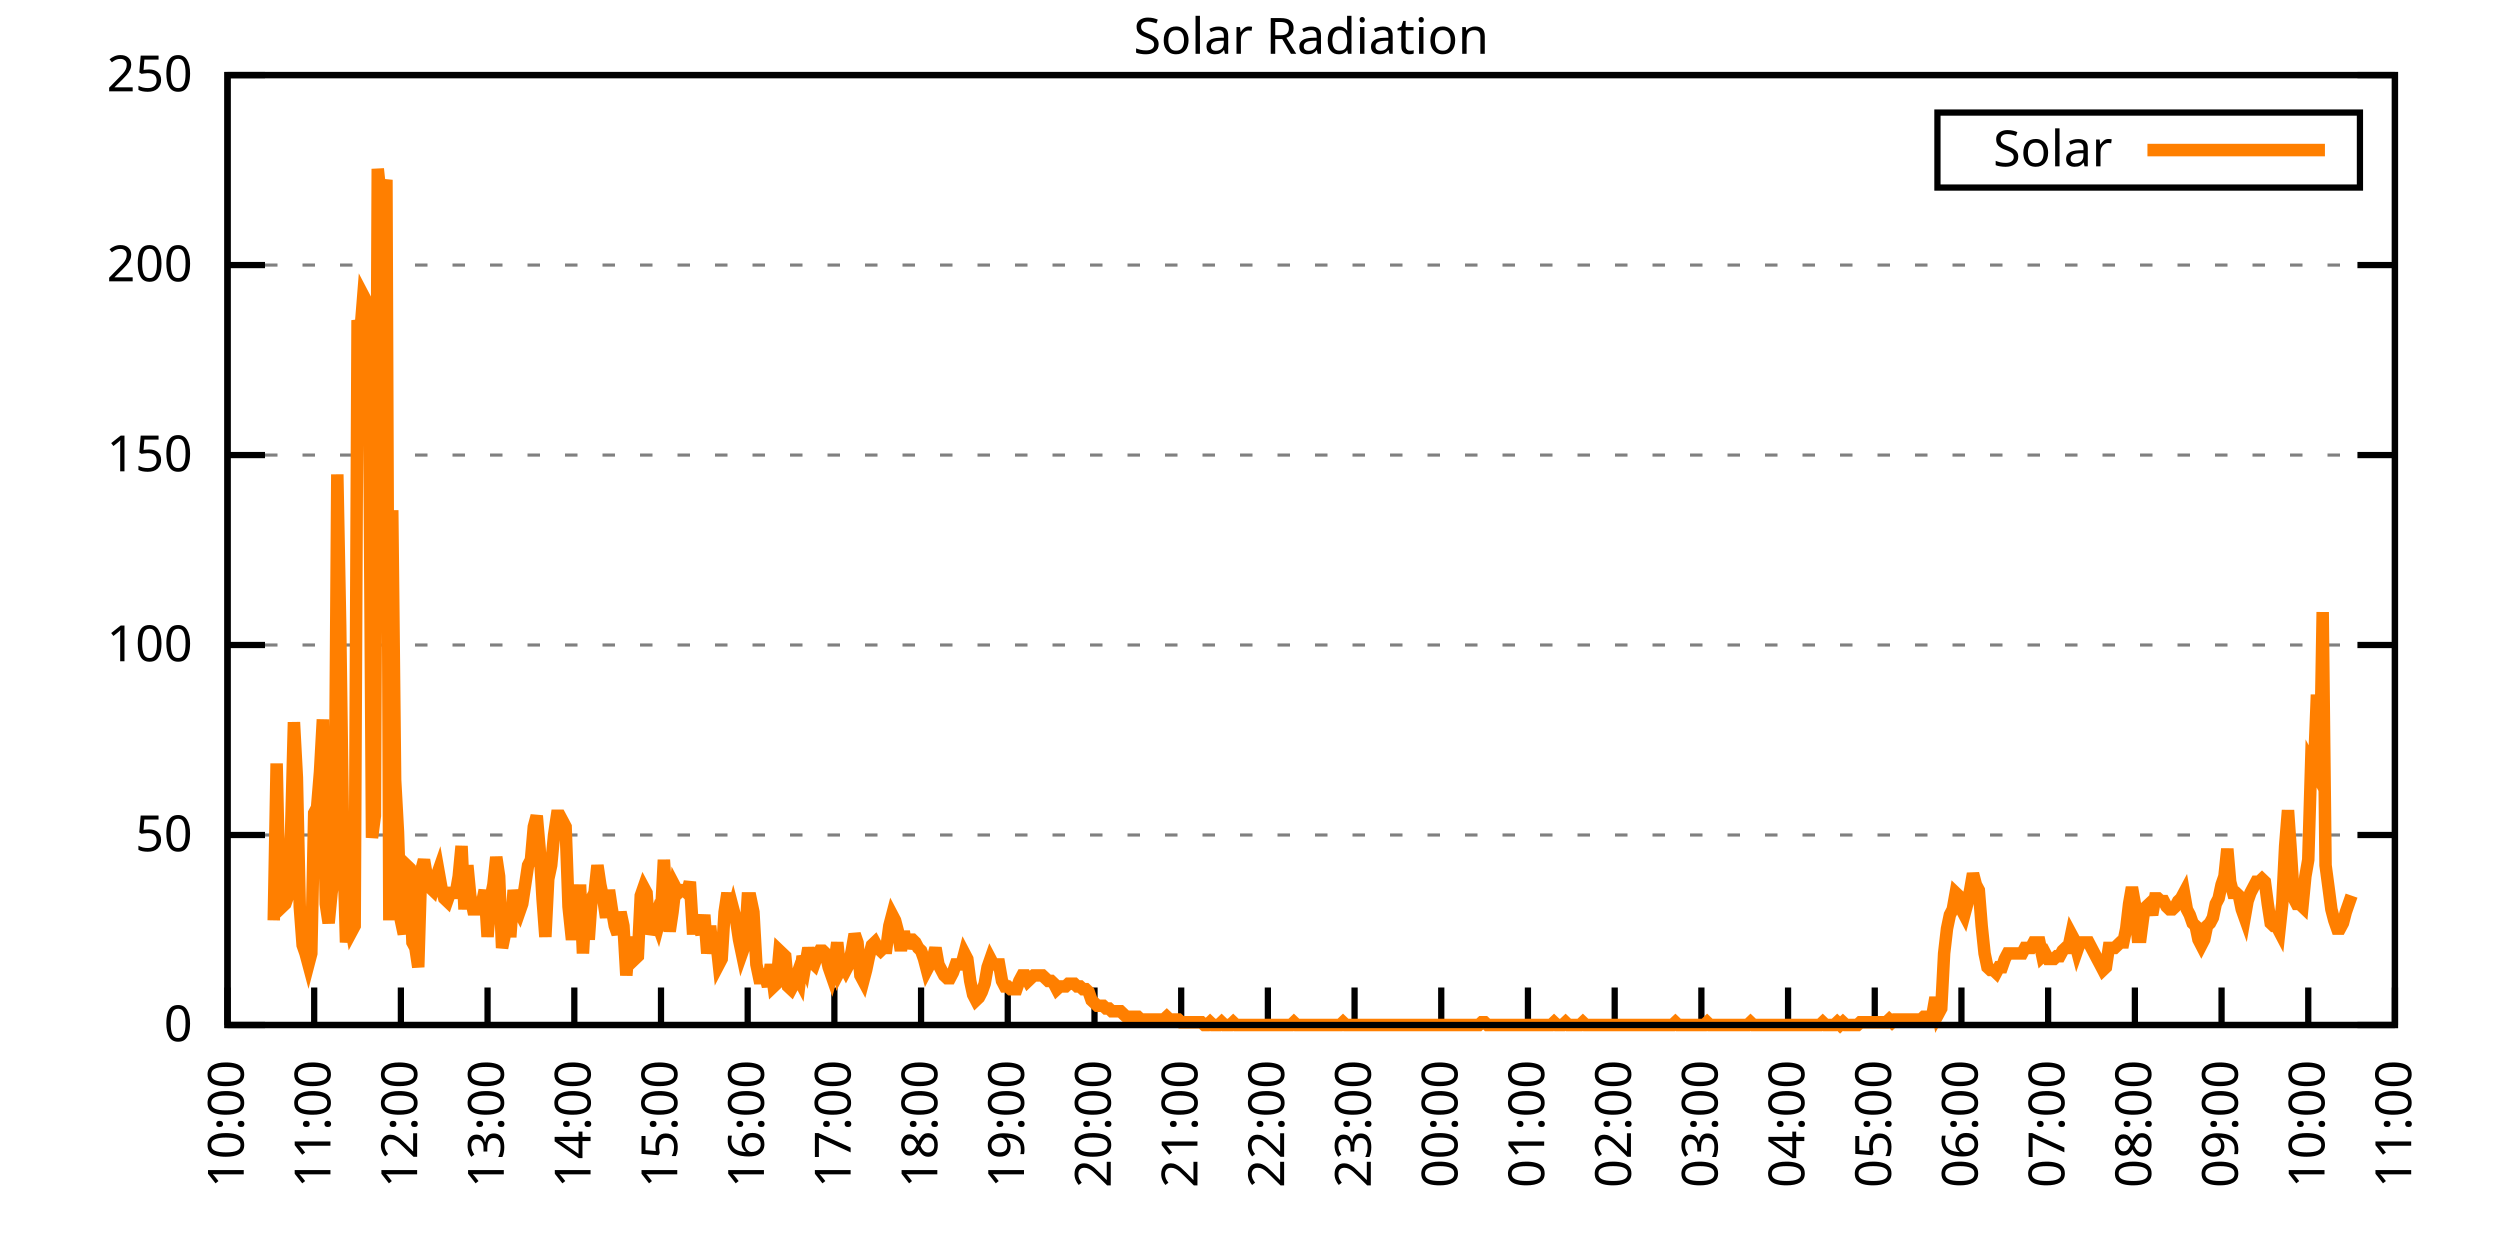
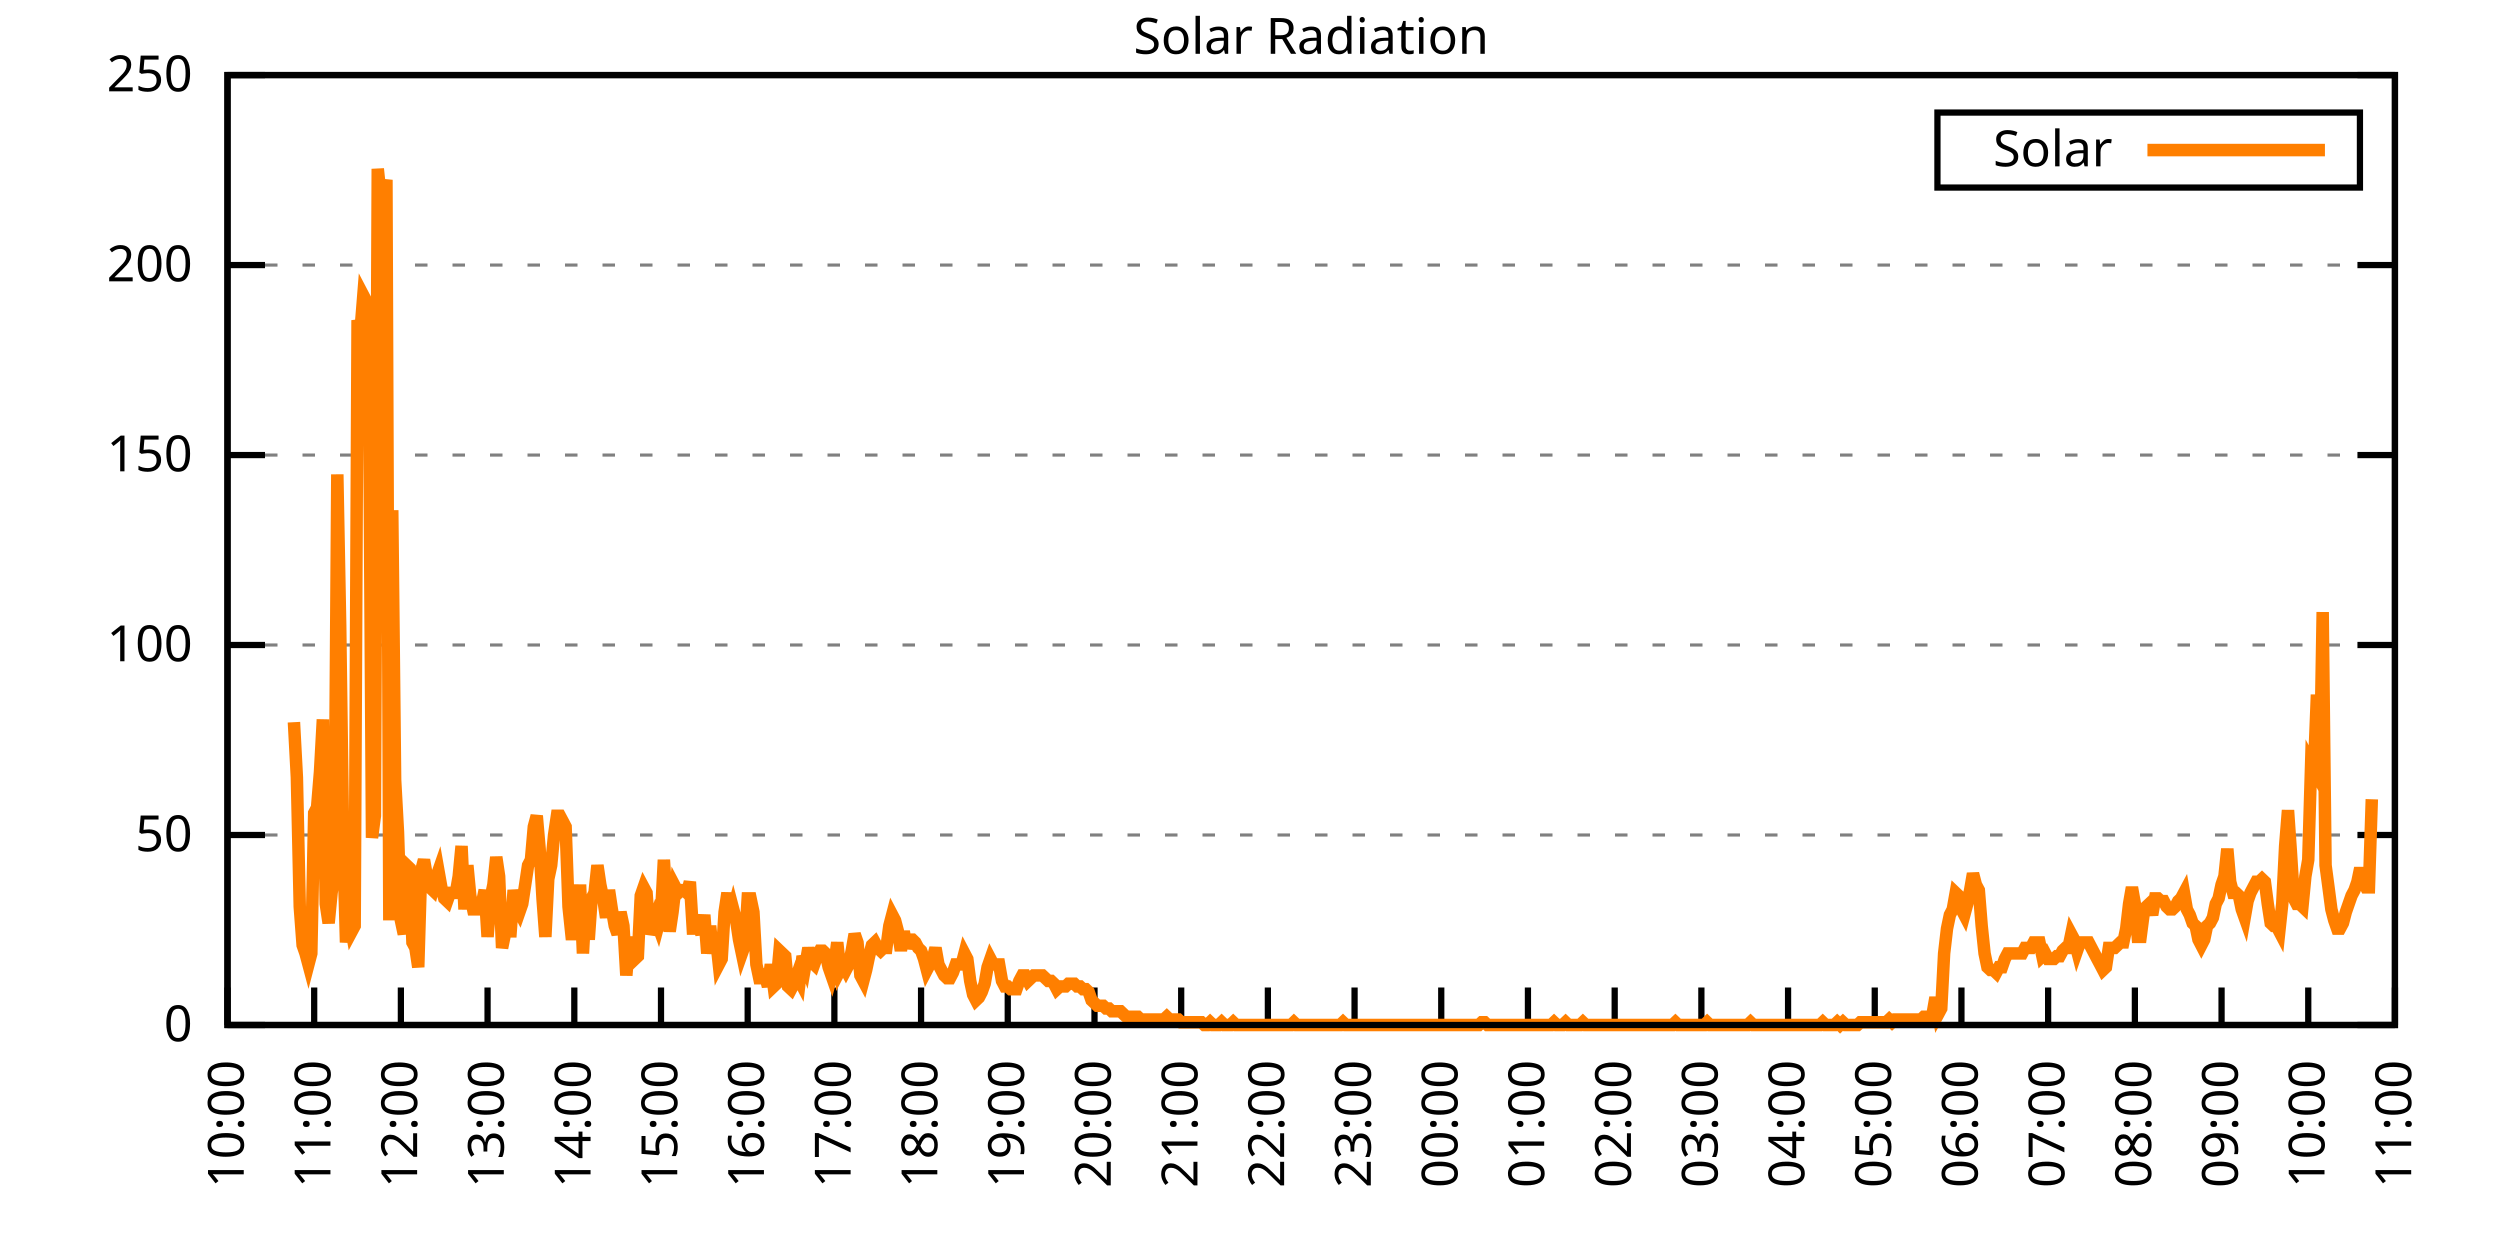
<svg xmlns="http://www.w3.org/2000/svg" xmlns:xlink="http://www.w3.org/1999/xlink" width="400" height="200" viewBox="0 0 400 200">
  <g id="gnuplot_canvas">
    <rect x="0" y="0" width="400" height="200" fill="none" />
    <defs>
      <circle id="gpDot" r="0.5" stroke-width="0.5" stroke="currentColor" />
      <path id="gpPt0" stroke-width="0.333" stroke="currentColor" d="M-1,0 h2 M0,-1 v2" />
      <path id="gpPt1" stroke-width="0.333" stroke="currentColor" d="M-1,-1 L1,1 M1,-1 L-1,1" />
      <path id="gpPt2" stroke-width="0.333" stroke="currentColor" d="M-1,0 L1,0 M0,-1 L0,1 M-1,-1 L1,1 M-1,1 L1,-1" />
      <rect id="gpPt3" stroke-width="0.333" stroke="currentColor" x="-1" y="-1" width="2" height="2" />
      <rect id="gpPt4" stroke-width="0.333" stroke="currentColor" fill="currentColor" x="-1" y="-1" width="2" height="2" />
      <circle id="gpPt5" stroke-width="0.333" stroke="currentColor" cx="0" cy="0" r="1" />
      <use xlink:href="#gpPt5" id="gpPt6" fill="currentColor" stroke="none" />
      <path id="gpPt7" stroke-width="0.333" stroke="currentColor" d="M0,-1.33 L-1.33,0.67 L1.33,0.67 z" />
      <use xlink:href="#gpPt7" id="gpPt8" fill="currentColor" stroke="none" />
      <use xlink:href="#gpPt7" id="gpPt9" stroke="currentColor" transform="rotate(180)" />
      <use xlink:href="#gpPt9" id="gpPt10" fill="currentColor" stroke="none" />
      <use xlink:href="#gpPt3" id="gpPt11" stroke="currentColor" transform="rotate(45)" />
      <use xlink:href="#gpPt11" id="gpPt12" fill="currentColor" stroke="none" />
      <path id="gpPt13" stroke-width="0.333" stroke="currentColor" d="M0,1.330 L1.265,0.411 L0.782,-1.067 L-0.782,-1.076 L-1.265,0.411 z" />
      <use xlink:href="#gpPt13" id="gpPt14" fill="currentColor" stroke="none" />
      <filter id="textbox" filterUnits="objectBoundingBox" x="0" y="0" height="1" width="1">
        <feFlood flood-color="white" flood-opacity="1" result="bgnd" />
        <feComposite in="SourceGraphic" in2="bgnd" operator="atop" />
      </filter>
      <filter id="greybox" filterUnits="objectBoundingBox" x="0" y="0" height="1" width="1">
        <feFlood flood-color="lightgrey" flood-opacity="1" result="grey" />
        <feComposite in="SourceGraphic" in2="grey" operator="atop" />
      </filter>
    </defs>
    <g fill="none" color="white" stroke="currentColor" stroke-width="1.00" stroke-linecap="butt" stroke-linejoin="miter">
</g>
    <g fill="none" color="black" stroke="currentColor" stroke-width="1.00" stroke-linecap="butt" stroke-linejoin="miter">
      <g stroke="none" shape-rendering="crispEdges">
        <polygon fill="rgb(255, 255, 255)" points="36.40,164.00 383.18,164.00 383.18,12.02 36.40,12.02 " />
      </g>
    </g>
    <g fill="none" color="black" stroke="currentColor" stroke-width="1.00" stroke-linecap="butt" stroke-linejoin="miter">
</g>
    <g fill="none" color="black" stroke="black" stroke-width="0.50" stroke-linecap="butt" stroke-linejoin="miter">
</g>
    <g fill="none" color="gray" stroke="currentColor" stroke-width="0.50" stroke-linecap="butt" stroke-linejoin="miter">
      <path stroke="gray" stroke-dasharray="2,4" class="gridline" d="M36.40,164.00 L383.19,164.00  " />
    </g>
    <g fill="none" color="gray" stroke="gray" stroke-width="1.00" stroke-linecap="butt" stroke-linejoin="miter">
</g>
    <g fill="none" color="black" stroke="currentColor" stroke-width="1.00" stroke-linecap="butt" stroke-linejoin="miter">
      <path stroke="black" d="M36.40,164.00 L42.40,164.00 M383.19,164.00 L377.19,164.00  " />
      <g transform="translate(30.80,166.60)" stroke="none" fill="black" font-family="Sans" font-size="8.00" text-anchor="end">
        <text>
          <tspan font-family="Sans"> 0</tspan>
        </text>
      </g>
    </g>
    <g fill="none" color="black" stroke="currentColor" stroke-width="1.00" stroke-linecap="butt" stroke-linejoin="miter">
</g>
    <g fill="none" color="black" stroke="black" stroke-width="0.50" stroke-linecap="butt" stroke-linejoin="miter">
</g>
    <g fill="none" color="gray" stroke="currentColor" stroke-width="0.50" stroke-linecap="butt" stroke-linejoin="miter">
      <path stroke="gray" stroke-dasharray="2,4" class="gridline" d="M36.40,133.60 L383.19,133.60  " />
    </g>
    <g fill="none" color="gray" stroke="gray" stroke-width="1.00" stroke-linecap="butt" stroke-linejoin="miter">
</g>
    <g fill="none" color="black" stroke="currentColor" stroke-width="1.00" stroke-linecap="butt" stroke-linejoin="miter">
      <path stroke="black" d="M36.40,133.60 L42.40,133.60 M383.19,133.60 L377.19,133.60  " />
      <g transform="translate(30.80,136.20)" stroke="none" fill="black" font-family="Sans" font-size="8.00" text-anchor="end">
        <text>
          <tspan font-family="Sans"> 50</tspan>
        </text>
      </g>
    </g>
    <g fill="none" color="black" stroke="currentColor" stroke-width="1.00" stroke-linecap="butt" stroke-linejoin="miter">
</g>
    <g fill="none" color="black" stroke="black" stroke-width="0.50" stroke-linecap="butt" stroke-linejoin="miter">
</g>
    <g fill="none" color="gray" stroke="currentColor" stroke-width="0.50" stroke-linecap="butt" stroke-linejoin="miter">
      <path stroke="gray" stroke-dasharray="2,4" class="gridline" d="M36.40,103.20 L383.19,103.20  " />
    </g>
    <g fill="none" color="gray" stroke="gray" stroke-width="1.00" stroke-linecap="butt" stroke-linejoin="miter">
</g>
    <g fill="none" color="black" stroke="currentColor" stroke-width="1.00" stroke-linecap="butt" stroke-linejoin="miter">
      <path stroke="black" d="M36.40,103.20 L42.40,103.20 M383.19,103.20 L377.19,103.20  " />
      <g transform="translate(30.80,105.80)" stroke="none" fill="black" font-family="Sans" font-size="8.00" text-anchor="end">
        <text>
          <tspan font-family="Sans"> 100</tspan>
        </text>
      </g>
    </g>
    <g fill="none" color="black" stroke="currentColor" stroke-width="1.00" stroke-linecap="butt" stroke-linejoin="miter">
</g>
    <g fill="none" color="black" stroke="black" stroke-width="0.50" stroke-linecap="butt" stroke-linejoin="miter">
</g>
    <g fill="none" color="gray" stroke="currentColor" stroke-width="0.50" stroke-linecap="butt" stroke-linejoin="miter">
      <path stroke="gray" stroke-dasharray="2,4" class="gridline" d="M36.40,72.81 L383.19,72.81  " />
    </g>
    <g fill="none" color="gray" stroke="gray" stroke-width="1.00" stroke-linecap="butt" stroke-linejoin="miter">
</g>
    <g fill="none" color="black" stroke="currentColor" stroke-width="1.00" stroke-linecap="butt" stroke-linejoin="miter">
      <path stroke="black" d="M36.40,72.81 L42.40,72.81 M383.19,72.81 L377.19,72.81  " />
      <g transform="translate(30.80,75.41)" stroke="none" fill="black" font-family="Sans" font-size="8.00" text-anchor="end">
        <text>
          <tspan font-family="Sans"> 150</tspan>
        </text>
      </g>
    </g>
    <g fill="none" color="black" stroke="currentColor" stroke-width="1.00" stroke-linecap="butt" stroke-linejoin="miter">
</g>
    <g fill="none" color="black" stroke="black" stroke-width="0.50" stroke-linecap="butt" stroke-linejoin="miter">
</g>
    <g fill="none" color="gray" stroke="currentColor" stroke-width="0.50" stroke-linecap="butt" stroke-linejoin="miter">
      <path stroke="gray" stroke-dasharray="2,4" class="gridline" d="M36.40,42.41 L383.19,42.41  " />
    </g>
    <g fill="none" color="gray" stroke="gray" stroke-width="1.00" stroke-linecap="butt" stroke-linejoin="miter">
</g>
    <g fill="none" color="black" stroke="currentColor" stroke-width="1.00" stroke-linecap="butt" stroke-linejoin="miter">
      <path stroke="black" d="M36.40,42.41 L42.40,42.41 M383.19,42.41 L377.19,42.41  " />
      <g transform="translate(30.80,45.01)" stroke="none" fill="black" font-family="Sans" font-size="8.00" text-anchor="end">
        <text>
          <tspan font-family="Sans"> 200</tspan>
        </text>
      </g>
    </g>
    <g fill="none" color="black" stroke="currentColor" stroke-width="1.00" stroke-linecap="butt" stroke-linejoin="miter">
</g>
    <g fill="none" color="black" stroke="black" stroke-width="0.50" stroke-linecap="butt" stroke-linejoin="miter">
</g>
    <g fill="none" color="gray" stroke="currentColor" stroke-width="0.50" stroke-linecap="butt" stroke-linejoin="miter">
      <path stroke="gray" stroke-dasharray="2,4" class="gridline" d="M36.40,12.01 L383.19,12.01  " />
    </g>
    <g fill="none" color="gray" stroke="gray" stroke-width="1.00" stroke-linecap="butt" stroke-linejoin="miter">
</g>
    <g fill="none" color="black" stroke="currentColor" stroke-width="1.00" stroke-linecap="butt" stroke-linejoin="miter">
      <path stroke="black" d="M36.40,12.01 L42.40,12.01 M383.19,12.01 L377.19,12.01  " />
      <g transform="translate(30.80,14.61)" stroke="none" fill="black" font-family="Sans" font-size="8.00" text-anchor="end">
        <text>
          <tspan font-family="Sans"> 250</tspan>
        </text>
      </g>
    </g>
    <g fill="none" color="black" stroke="currentColor" stroke-width="1.00" stroke-linecap="butt" stroke-linejoin="miter">
      <path stroke="black" d="M36.40,164.00 L36.40,158.00  " />
      <g transform="translate(39.00,169.60) rotate(270.00)" stroke="none" fill="black" font-family="Sans" font-size="8.00" text-anchor="end">
        <text>
          <tspan font-family="Sans">10:00</tspan>
        </text>
      </g>
    </g>
    <g fill="none" color="black" stroke="currentColor" stroke-width="1.00" stroke-linecap="butt" stroke-linejoin="miter">
      <path stroke="black" d="M50.27,164.00 L50.27,158.00  " />
      <g transform="translate(52.87,169.60) rotate(270.00)" stroke="none" fill="black" font-family="Sans" font-size="8.00" text-anchor="end">
        <text>
          <tspan font-family="Sans">11:00</tspan>
        </text>
      </g>
    </g>
    <g fill="none" color="black" stroke="currentColor" stroke-width="1.00" stroke-linecap="butt" stroke-linejoin="miter">
      <path stroke="black" d="M64.14,164.00 L64.14,158.00  " />
      <g transform="translate(66.74,169.60) rotate(270.00)" stroke="none" fill="black" font-family="Sans" font-size="8.00" text-anchor="end">
        <text>
          <tspan font-family="Sans">12:00</tspan>
        </text>
      </g>
    </g>
    <g fill="none" color="black" stroke="currentColor" stroke-width="1.00" stroke-linecap="butt" stroke-linejoin="miter">
      <path stroke="black" d="M78.01,164.00 L78.01,158.00  " />
      <g transform="translate(80.61,169.60) rotate(270.00)" stroke="none" fill="black" font-family="Sans" font-size="8.00" text-anchor="end">
        <text>
          <tspan font-family="Sans">13:00</tspan>
        </text>
      </g>
    </g>
    <g fill="none" color="black" stroke="currentColor" stroke-width="1.00" stroke-linecap="butt" stroke-linejoin="miter">
      <path stroke="black" d="M91.89,164.00 L91.89,158.00  " />
      <g transform="translate(94.49,169.60) rotate(270.00)" stroke="none" fill="black" font-family="Sans" font-size="8.00" text-anchor="end">
        <text>
          <tspan font-family="Sans">14:00</tspan>
        </text>
      </g>
    </g>
    <g fill="none" color="black" stroke="currentColor" stroke-width="1.00" stroke-linecap="butt" stroke-linejoin="miter">
      <path stroke="black" d="M105.76,164.00 L105.76,158.00  " />
      <g transform="translate(108.36,169.60) rotate(270.00)" stroke="none" fill="black" font-family="Sans" font-size="8.00" text-anchor="end">
        <text>
          <tspan font-family="Sans">15:00</tspan>
        </text>
      </g>
    </g>
    <g fill="none" color="black" stroke="currentColor" stroke-width="1.00" stroke-linecap="butt" stroke-linejoin="miter">
      <path stroke="black" d="M119.63,164.00 L119.63,158.00  " />
      <g transform="translate(122.23,169.60) rotate(270.00)" stroke="none" fill="black" font-family="Sans" font-size="8.00" text-anchor="end">
        <text>
          <tspan font-family="Sans">16:00</tspan>
        </text>
      </g>
    </g>
    <g fill="none" color="black" stroke="currentColor" stroke-width="1.00" stroke-linecap="butt" stroke-linejoin="miter">
      <path stroke="black" d="M133.50,164.00 L133.50,158.00  " />
      <g transform="translate(136.10,169.60) rotate(270.00)" stroke="none" fill="black" font-family="Sans" font-size="8.00" text-anchor="end">
        <text>
          <tspan font-family="Sans">17:00</tspan>
        </text>
      </g>
    </g>
    <g fill="none" color="black" stroke="currentColor" stroke-width="1.00" stroke-linecap="butt" stroke-linejoin="miter">
      <path stroke="black" d="M147.37,164.00 L147.37,158.00  " />
      <g transform="translate(149.97,169.60) rotate(270.00)" stroke="none" fill="black" font-family="Sans" font-size="8.00" text-anchor="end">
        <text>
          <tspan font-family="Sans">18:00</tspan>
        </text>
      </g>
    </g>
    <g fill="none" color="black" stroke="currentColor" stroke-width="1.00" stroke-linecap="butt" stroke-linejoin="miter">
      <path stroke="black" d="M161.24,164.00 L161.24,158.00  " />
      <g transform="translate(163.84,169.60) rotate(270.00)" stroke="none" fill="black" font-family="Sans" font-size="8.00" text-anchor="end">
        <text>
          <tspan font-family="Sans">19:00</tspan>
        </text>
      </g>
    </g>
    <g fill="none" color="black" stroke="currentColor" stroke-width="1.00" stroke-linecap="butt" stroke-linejoin="miter">
      <path stroke="black" d="M175.12,164.00 L175.12,158.00  " />
      <g transform="translate(177.72,169.60) rotate(270.00)" stroke="none" fill="black" font-family="Sans" font-size="8.00" text-anchor="end">
        <text>
          <tspan font-family="Sans">20:00</tspan>
        </text>
      </g>
    </g>
    <g fill="none" color="black" stroke="currentColor" stroke-width="1.00" stroke-linecap="butt" stroke-linejoin="miter">
      <path stroke="black" d="M188.99,164.00 L188.99,158.00  " />
      <g transform="translate(191.59,169.60) rotate(270.00)" stroke="none" fill="black" font-family="Sans" font-size="8.00" text-anchor="end">
        <text>
          <tspan font-family="Sans">21:00</tspan>
        </text>
      </g>
    </g>
    <g fill="none" color="black" stroke="currentColor" stroke-width="1.00" stroke-linecap="butt" stroke-linejoin="miter">
      <path stroke="black" d="M202.86,164.00 L202.86,158.00  " />
      <g transform="translate(205.46,169.60) rotate(270.00)" stroke="none" fill="black" font-family="Sans" font-size="8.00" text-anchor="end">
        <text>
          <tspan font-family="Sans">22:00</tspan>
        </text>
      </g>
    </g>
    <g fill="none" color="black" stroke="currentColor" stroke-width="1.00" stroke-linecap="butt" stroke-linejoin="miter">
      <path stroke="black" d="M216.73,164.00 L216.73,158.00  " />
      <g transform="translate(219.33,169.60) rotate(270.00)" stroke="none" fill="black" font-family="Sans" font-size="8.00" text-anchor="end">
        <text>
          <tspan font-family="Sans">23:00</tspan>
        </text>
      </g>
    </g>
    <g fill="none" color="black" stroke="currentColor" stroke-width="1.00" stroke-linecap="butt" stroke-linejoin="miter">
      <path stroke="black" d="M230.60,164.00 L230.60,158.00  " />
      <g transform="translate(233.20,169.60) rotate(270.00)" stroke="none" fill="black" font-family="Sans" font-size="8.00" text-anchor="end">
        <text>
          <tspan font-family="Sans">00:00</tspan>
        </text>
      </g>
    </g>
    <g fill="none" color="black" stroke="currentColor" stroke-width="1.00" stroke-linecap="butt" stroke-linejoin="miter">
      <path stroke="black" d="M244.47,164.00 L244.47,158.00  " />
      <g transform="translate(247.07,169.60) rotate(270.00)" stroke="none" fill="black" font-family="Sans" font-size="8.00" text-anchor="end">
        <text>
          <tspan font-family="Sans">01:00</tspan>
        </text>
      </g>
    </g>
    <g fill="none" color="black" stroke="currentColor" stroke-width="1.00" stroke-linecap="butt" stroke-linejoin="miter">
      <path stroke="black" d="M258.35,164.00 L258.35,158.00  " />
      <g transform="translate(260.95,169.60) rotate(270.00)" stroke="none" fill="black" font-family="Sans" font-size="8.00" text-anchor="end">
        <text>
          <tspan font-family="Sans">02:00</tspan>
        </text>
      </g>
    </g>
    <g fill="none" color="black" stroke="currentColor" stroke-width="1.00" stroke-linecap="butt" stroke-linejoin="miter">
      <path stroke="black" d="M272.22,164.00 L272.22,158.00  " />
      <g transform="translate(274.82,169.60) rotate(270.00)" stroke="none" fill="black" font-family="Sans" font-size="8.00" text-anchor="end">
        <text>
          <tspan font-family="Sans">03:00</tspan>
        </text>
      </g>
    </g>
    <g fill="none" color="black" stroke="currentColor" stroke-width="1.00" stroke-linecap="butt" stroke-linejoin="miter">
      <path stroke="black" d="M286.09,164.00 L286.09,158.00  " />
      <g transform="translate(288.69,169.60) rotate(270.00)" stroke="none" fill="black" font-family="Sans" font-size="8.00" text-anchor="end">
        <text>
          <tspan font-family="Sans">04:00</tspan>
        </text>
      </g>
    </g>
    <g fill="none" color="black" stroke="currentColor" stroke-width="1.00" stroke-linecap="butt" stroke-linejoin="miter">
      <path stroke="black" d="M299.96,164.00 L299.96,158.00  " />
      <g transform="translate(302.56,169.60) rotate(270.00)" stroke="none" fill="black" font-family="Sans" font-size="8.00" text-anchor="end">
        <text>
          <tspan font-family="Sans">05:00</tspan>
        </text>
      </g>
    </g>
    <g fill="none" color="black" stroke="currentColor" stroke-width="1.00" stroke-linecap="butt" stroke-linejoin="miter">
      <path stroke="black" d="M313.83,164.00 L313.83,158.00  " />
      <g transform="translate(316.43,169.60) rotate(270.00)" stroke="none" fill="black" font-family="Sans" font-size="8.00" text-anchor="end">
        <text>
          <tspan font-family="Sans">06:00</tspan>
        </text>
      </g>
    </g>
    <g fill="none" color="black" stroke="currentColor" stroke-width="1.00" stroke-linecap="butt" stroke-linejoin="miter">
      <path stroke="black" d="M327.70,164.00 L327.70,158.00  " />
      <g transform="translate(330.30,169.60) rotate(270.00)" stroke="none" fill="black" font-family="Sans" font-size="8.00" text-anchor="end">
        <text>
          <tspan font-family="Sans">07:00</tspan>
        </text>
      </g>
    </g>
    <g fill="none" color="black" stroke="currentColor" stroke-width="1.00" stroke-linecap="butt" stroke-linejoin="miter">
      <path stroke="black" d="M341.58,164.00 L341.58,158.00  " />
      <g transform="translate(344.18,169.60) rotate(270.00)" stroke="none" fill="black" font-family="Sans" font-size="8.00" text-anchor="end">
        <text>
          <tspan font-family="Sans">08:00</tspan>
        </text>
      </g>
    </g>
    <g fill="none" color="black" stroke="currentColor" stroke-width="1.00" stroke-linecap="butt" stroke-linejoin="miter">
      <path stroke="black" d="M355.45,164.00 L355.45,158.00  " />
      <g transform="translate(358.05,169.60) rotate(270.00)" stroke="none" fill="black" font-family="Sans" font-size="8.00" text-anchor="end">
        <text>
          <tspan font-family="Sans">09:00</tspan>
        </text>
      </g>
    </g>
    <g fill="none" color="black" stroke="currentColor" stroke-width="1.00" stroke-linecap="butt" stroke-linejoin="miter">
      <path stroke="black" d="M369.32,164.00 L369.32,158.00  " />
      <g transform="translate(371.92,169.60) rotate(270.00)" stroke="none" fill="black" font-family="Sans" font-size="8.00" text-anchor="end">
        <text>
          <tspan font-family="Sans">10:00</tspan>
        </text>
      </g>
    </g>
    <g fill="none" color="black" stroke="currentColor" stroke-width="1.00" stroke-linecap="butt" stroke-linejoin="miter">
      <path stroke="black" d="M383.19,164.00 L383.19,158.00  " />
      <g transform="translate(385.79,169.60) rotate(270.00)" stroke="none" fill="black" font-family="Sans" font-size="8.00" text-anchor="end">
        <text>
          <tspan font-family="Sans">11:00</tspan>
        </text>
      </g>
    </g>
    <g fill="none" color="black" stroke="currentColor" stroke-width="1.00" stroke-linecap="butt" stroke-linejoin="miter">
</g>
    <g fill="none" color="black" stroke="currentColor" stroke-width="1.00" stroke-linecap="butt" stroke-linejoin="miter">
      <path stroke="black" d="M36.40,12.01 L36.40,164.00 L383.19,164.00 L383.19,12.01 L36.40,12.01 Z  " />
    </g>
    <g fill="none" color="black" stroke="currentColor" stroke-width="1.00" stroke-linecap="butt" stroke-linejoin="miter">
</g>
    <g fill="none" color="black" stroke="currentColor" stroke-width="1.00" stroke-linecap="butt" stroke-linejoin="miter">
      <path stroke="black" d="M309.99,30.01 L309.99,18.01 L377.59,18.01 L377.59,30.01 L309.99,30.01 Z  " />
    </g>
    <g id="Solar_Radiation_plot_1">
      <g fill="none" color="white" stroke="black" stroke-width="2.00" stroke-linecap="butt" stroke-linejoin="miter">
</g>
      <g fill="none" color="black" stroke="currentColor" stroke-width="2.00" stroke-linecap="butt" stroke-linejoin="miter">
        <g transform="translate(337.99,26.61)" stroke="none" fill="black" font-family="Sans" font-size="8.00" text-anchor="end">
          <text>
            <tspan font-family="Sans">Solar</tspan>
          </text>
        </g>
      </g>
      <g fill="none" color="black" stroke="currentColor" stroke-width="2.00" stroke-linecap="butt" stroke-linejoin="miter">
-         <path stroke="rgb(255, 127,   0)" d="M343.59,24.01 L371.99,24.01 M43.80,147.26 L44.26,122.15 L44.72,143.30 L45.19,145.06 L45.65,144.62 L46.11,143.30   L46.57,133.17 L47.03,115.55 L47.50,124.36 L47.96,145.06 L48.42,151.23 L48.88,152.55 L49.35,154.31 L49.81,152.55   L50.27,130.08 L50.73,129.20 L51.20,123.47 L51.66,115.11 L52.12,144.62 L52.58,147.70 L53.05,142.86 L53.51,139.77   L53.97,75.90 L54.43,100.13 L54.90,134.49 L55.36,150.79 L55.82,146.38 L56.28,149.02 L56.75,148.14 L57.21,51.23   L57.67,53.00 L58.13,47.27 L58.59,48.15 L59.06,62.69 L59.52,134.05 L59.98,130.52 L60.44,27.01 L60.91,31.41   L61.37,30.97 L61.83,28.77 L62.29,147.26 L62.76,81.63 L63.22,124.80 L63.68,133.17 L64.14,147.26 L64.61,149.46   L65.07,138.45 L65.53,138.89 L65.99,150.79 L66.46,151.67 L66.92,154.75 L67.38,139.33 L67.84,137.57 L68.30,140.21   L68.77,141.98 L69.23,142.42 L69.69,140.65 L70.15,139.33 L70.62,141.98 L71.08,143.74 L71.54,144.18 L72.00,142.86   L72.47,142.86 L72.93,142.86 L73.39,140.21 L73.85,135.37 L74.32,145.50 L74.78,138.45 L75.24,143.30 L75.70,145.50   L76.17,145.50 L76.63,145.50 L77.09,144.62 L77.55,142.42 L78.01,149.90 L78.48,143.74 L78.94,141.54 L79.40,137.13   L79.86,140.21 L80.33,151.67 L80.79,149.46 L81.25,149.02 L81.71,149.02 L82.18,142.42 L82.64,145.06 L83.10,145.94   L83.56,144.62 L84.03,141.54 L84.49,138.45 L84.95,137.57 L85.41,132.28 L85.88,130.52 L86.34,135.81 L86.80,143.74   L87.26,149.90 L87.72,140.65 L88.19,138.45 L88.65,133.61 L89.11,130.52 L89.57,130.52 L90.04,131.40 L90.50,132.28   L90.96,145.06 L91.42,149.46 L91.89,149.46 L92.35,149.46 L92.81,141.54 L93.27,152.55 L93.74,144.18 L94.20,150.34   L94.66,143.74 L95.12,142.86 L95.59,138.45 L96.05,141.54 L96.51,143.74 L96.97,146.82 L97.44,142.42 L97.90,145.50   L98.36,148.14 L98.82,149.46 L99.28,145.94 L99.75,148.14 L100.21,156.07 L100.67,150.79 L101.13,150.79 L101.60,153.43   L102.06,152.99 L102.52,143.30 L102.98,141.98 L103.45,142.86 L103.91,149.46 L104.37,148.14 L104.83,146.82 L105.30,148.14   L105.76,146.38 L106.22,137.57 L106.68,144.62 L107.15,149.02 L107.61,145.94 L108.07,141.98 L108.53,142.86 L108.99,142.42   L109.46,142.42 L109.92,142.86 L110.38,141.09 L110.84,148.58 L111.31,148.58 L111.77,148.14 L112.23,149.46 L112.69,146.38   L113.16,152.55 L113.62,148.14 L114.08,152.55 L114.54,149.90 L115.01,154.31 L115.47,153.43 L115.93,145.94 L116.39,142.86   L116.86,147.26 L117.32,145.50 L117.78,147.26 L118.24,150.34 L118.70,152.55 L119.17,151.23 L119.63,143.74 L120.09,143.74   L120.55,145.94 L121.02,154.31 L121.48,156.51 L121.94,156.51 L122.40,156.07 L122.87,157.83 L123.33,154.31 L123.79,157.83   L124.25,157.39 L124.72,152.11 L125.18,152.55 L125.64,152.99 L126.10,157.83 L126.57,158.27 L127.03,157.39 L127.49,156.07   L127.95,156.95 L128.41,152.99 L128.88,154.31 L129.34,151.67 L129.80,153.87 L130.26,154.31 L130.73,152.99 L131.19,152.11   L131.65,152.11 L132.11,152.55 L132.58,154.75 L133.04,156.07 L133.50,154.31 L133.96,150.79 L134.43,155.19 L134.89,154.31   L135.35,155.19 L135.81,154.31 L136.28,152.11 L136.74,149.46 L137.20,150.79 L137.66,156.07 L138.13,156.95 L138.59,155.19   L139.05,152.99 L139.51,151.23 L139.97,150.79 L140.44,151.67 L140.90,152.11 L141.36,151.67 L141.82,151.67 L142.29,148.14   L142.75,146.38 L143.21,147.26 L143.67,149.02 L144.14,152.11 L144.60,149.02 L145.06,151.67 L145.52,150.34 L145.99,150.34   L146.45,150.79 L146.91,151.67 L147.37,152.11 L147.84,153.43 L148.30,155.19 L148.76,154.31 L149.22,153.43 L149.68,151.67   L150.15,154.31 L150.61,155.19 L151.07,156.07 L151.53,156.51 L152.00,156.51 L152.46,155.63 L152.92,154.31 L153.38,154.31   L153.85,154.31 L154.31,152.55 L154.77,153.43 L155.23,156.95 L155.70,159.15 L156.16,160.04 L156.62,159.60 L157.08,158.71   L157.55,157.39 L158.01,154.75 L158.47,153.43 L158.93,154.31 L159.39,154.31 L159.86,154.31 L160.32,156.95 L160.78,157.83   L161.24,157.83 L161.71,158.27 L162.17,158.27 L162.63,158.27 L163.09,156.95 L163.56,156.07 L164.02,156.07 L164.48,156.95   L164.94,156.51 L165.41,156.07 L165.87,156.07 L166.33,156.07 L166.79,156.07 L167.26,156.51 L167.72,156.95 L168.18,156.95   L168.64,157.39 L169.10,158.27 L169.57,157.83 L170.03,157.83 L170.49,157.83 L170.95,157.39 L171.42,157.39 L171.88,157.39   L172.34,157.83 L172.80,157.83 L173.27,158.27 L173.73,158.27 L174.19,158.71 L174.65,160.04 L175.12,160.48 L175.58,160.92   L176.04,160.92 L176.50,160.92 L176.97,161.36 L177.43,161.36 L177.89,161.80 L178.35,161.80 L178.82,161.80 L179.28,161.80   L179.74,162.24 L180.20,162.68 L180.66,162.68 L181.13,162.68 L181.59,162.68 L182.05,162.68 L182.51,163.12 L182.98,163.12   L183.44,163.12 L183.90,163.12 L184.36,163.12 L184.83,163.12 L185.29,163.12 L185.75,163.12 L186.21,163.12 L186.68,162.68   L187.14,163.12 L187.60,163.12 L188.06,163.12 L188.53,163.12 L188.99,163.56 L189.45,163.56 L189.91,163.56 L190.37,163.56   L190.84,163.56 L191.30,163.56 L191.76,163.56 L192.22,163.56 L192.69,164.00 L193.15,164.00 L193.61,163.56 L194.07,164.00   L194.54,164.00 L195.00,164.00 L195.46,163.56 L195.92,164.00 L196.39,164.00 L196.85,164.00 L197.31,163.56 L197.77,164.00   L198.24,164.00 L198.70,164.00 L199.16,164.00 L199.62,164.00 L200.08,164.00 L200.55,164.00 L201.01,164.00 L201.47,164.00   L201.93,164.00 L202.40,164.00 L202.86,164.00 L203.32,164.00 L203.78,164.00 L204.25,164.00 L204.71,164.00 L205.17,164.00   L205.63,164.00 L206.10,164.00 L206.56,164.00 L207.02,163.56 L207.48,164.00 L207.95,164.00 L208.41,164.00 L208.87,164.00   L209.33,164.00 L209.80,164.00 L210.26,164.00 L210.72,164.00 L211.18,164.00 L211.64,164.00 L212.11,164.00 L212.57,164.00   L213.03,164.00 L213.49,164.00 L213.96,164.00 L214.42,164.00 L214.88,163.56 L215.34,164.00 L215.81,164.00 L216.27,164.00   L216.73,164.00 L217.19,164.00 L217.66,164.00 L218.12,164.00 L218.58,164.00 L219.04,164.00 L219.51,164.00 L219.97,164.00   L220.43,164.00 L220.89,164.00 L221.35,164.00 L221.82,164.00 L222.28,164.00 L222.74,164.00 L223.20,164.00 L223.67,164.00   L224.13,164.00 L224.59,164.00 L225.05,164.00 L225.52,164.00 L225.98,164.00 L226.44,164.00 L226.90,164.00 L227.37,164.00   L227.83,164.00 L228.29,164.00 L228.75,164.00 L229.22,164.00 L229.68,164.00 L230.14,164.00 L230.60,164.00 L231.06,164.00   L231.53,164.00 L231.99,164.00 L232.45,164.00 L232.91,164.00 L233.38,164.00 L233.84,164.00 L234.30,164.00 L234.76,164.00   L235.23,164.00 L235.69,164.00 L236.15,164.00 L236.61,164.00 L237.08,163.56 L237.54,163.56 L238.00,164.00 L238.46,164.00   L238.93,164.00 L239.39,164.00 L239.85,164.00 L240.31,164.00 L240.77,164.00 L241.24,164.00 L241.70,164.00 L242.16,164.00   L242.62,164.00 L243.09,164.00 L243.55,164.00 L244.01,164.00 L244.47,164.00 L244.94,164.00 L245.40,164.00 L245.86,164.00   L246.32,164.00 L246.79,164.00 L247.25,164.00 L247.71,164.00 L248.17,164.00 L248.64,163.56 L249.10,164.00 L249.56,164.00   L250.02,164.00 L250.49,163.56 L250.95,164.00 L251.41,164.00 L251.87,164.00 L252.33,164.00 L252.80,164.00 L253.26,163.56   L253.72,164.00 L254.18,164.00 L254.65,164.00 L255.11,164.00 L255.57,164.00 L256.03,164.00 L256.50,164.00 L256.96,164.00   L257.42,164.00 L257.88,164.00 L258.35,164.00 L258.81,164.00 L259.27,164.00 L259.73,164.00 L260.20,164.00 L260.66,164.00   L261.12,164.00 L261.58,164.00 L262.04,164.00 L262.51,164.00 L262.97,164.00 L263.43,164.00 L263.89,164.00 L264.36,164.00   L264.82,164.00 L265.28,164.00 L265.74,164.00 L266.21,164.00 L266.67,164.00 L267.13,164.00 L267.59,164.00 L268.06,163.56   L268.52,164.00 L268.98,164.00 L269.44,164.00 L269.91,164.00 L270.37,164.00 L270.83,164.00 L271.29,164.00 L271.75,164.00   L272.22,164.00 L272.68,164.00 L273.14,163.56 L273.60,164.00 L274.07,164.00 L274.53,164.00 L274.99,164.00 L275.45,164.00   L275.92,164.00 L276.38,164.00 L276.84,164.00 L277.30,164.00 L277.77,164.00 L278.23,164.00 L278.69,164.00 L279.15,164.00   L279.62,164.00 L280.08,163.56 L280.54,164.00 L281.00,164.00 L281.46,164.00 L281.93,164.00 L282.39,164.00 L282.85,164.00   L283.31,164.00 L283.78,164.00 L284.24,164.00 L284.70,164.00 L285.16,164.00 L285.63,164.00 L286.09,164.00 L286.55,164.00   L287.01,164.00 L287.48,164.00 L287.94,164.00 L288.40,164.00 L288.86,164.00 L289.33,164.00 L289.79,164.00 L290.25,164.00   L290.71,164.00 L291.18,164.00 L291.64,163.56 L292.10,164.00 L292.56,164.00 L293.02,164.00 L293.49,164.00 L293.95,163.56   L294.41,164.00 L294.87,163.56 L295.34,164.00 L295.80,164.00 L296.26,164.00 L296.72,164.00 L297.19,164.00 L297.65,163.56   L298.11,163.56 L298.57,163.56 L299.04,163.56 L299.50,163.56 L299.96,163.56 L300.42,163.56 L300.89,163.56 L301.35,163.56   L301.81,163.56 L302.27,163.12 L302.73,163.56 L303.20,163.12 L303.66,163.12 L304.12,163.12 L304.58,163.12 L305.05,163.12   L305.51,163.12 L305.97,163.12 L306.43,163.12 L306.90,163.12 L307.36,163.12 L307.82,162.68 L308.28,162.68 L308.75,162.68   L309.21,162.24 L309.67,159.60 L310.13,162.24 L310.60,161.36 L311.06,152.55 L311.52,148.58 L311.98,146.38 L312.44,145.50   L312.91,142.86 L313.37,143.30 L313.83,145.50 L314.29,146.38 L314.76,144.62 L315.22,142.42 L315.68,139.77 L316.14,141.54   L316.61,142.42 L317.07,148.14 L317.53,152.55 L317.99,154.75 L318.46,155.19 L318.92,155.19 L319.38,155.63 L319.84,154.75   L320.31,154.75 L320.77,153.43 L321.23,152.55 L321.69,152.55 L322.15,152.55 L322.62,152.55 L323.08,152.55 L323.54,152.55   L324.00,151.67 L324.47,151.67 L324.93,151.67 L325.39,150.79 L325.85,150.79 L326.32,150.79 L326.78,152.99 L327.24,152.55   L327.70,153.43 L328.17,153.43 L328.63,153.43 L329.09,152.99 L329.55,152.99 L330.02,152.11 L330.48,151.67 L330.94,151.67   L331.40,149.46 L331.87,150.34 L332.33,152.11 L332.79,150.79 L333.25,150.79 L333.71,150.79 L334.18,150.79 L334.64,151.67   L335.10,152.55 L335.56,153.43 L336.03,154.31 L336.49,155.19 L336.95,154.75 L337.41,151.67 L337.88,151.67 L338.34,151.67   L338.80,151.23 L339.26,150.79 L339.73,150.79 L340.19,148.58 L340.65,144.62 L341.11,141.98 L341.58,144.62 L342.04,149.90   L342.50,149.90 L342.96,146.38 L343.42,145.06 L343.89,144.62 L344.35,146.38 L344.81,143.74 L345.27,143.74 L345.74,144.18   L346.20,144.18 L346.66,145.06 L347.12,145.50 L347.59,145.50 L348.05,145.06 L348.51,144.18 L348.97,143.74 L349.44,142.86   L349.90,145.50 L350.36,146.38 L350.82,147.70 L351.29,148.14 L351.75,150.34 L352.21,151.23 L352.67,150.34 L353.13,148.14   L353.60,147.70 L354.06,146.82 L354.52,144.62 L354.98,143.74 L355.45,141.54 L355.91,140.21 L356.37,135.81 L356.83,141.09   L357.30,142.86 L357.76,142.86 L358.22,143.30 L358.68,145.50 L359.15,146.82 L359.61,144.18 L360.07,142.86 L360.53,141.98   L361.00,141.09 L361.46,141.09 L361.92,140.65 L362.38,141.09 L362.84,144.62 L363.31,147.70 L363.77,148.14 L364.23,148.14   L364.69,149.02 L365.16,144.62 L365.62,135.37 L366.08,129.64 L366.54,136.25 L367.01,143.74 L367.47,144.62 L367.93,144.62   L368.39,145.06 L368.86,140.21 L369.32,137.57 L369.78,122.15 L370.24,123.03 L370.71,111.14 L371.17,125.24 L371.63,97.93   L372.09,138.45 L372.56,141.98 L373.02,145.50 L373.48,147.26 L373.94,148.58 L374.40,148.58 L374.87,147.70 L375.33,145.94   L375.79,144.62 L376.25,143.30  " />
+         <path stroke="rgb(255, 127,   0)" d="M343.59,24.01 L371.99,24.01 M47.03,115.55 L47.50,124.36 L47.96,145.06 L48.42,151.23 L48.88,152.55 L49.35,154.31   L49.81,152.55 L50.27,130.08 L50.73,129.20 L51.20,123.47 L51.66,115.11 L52.12,144.62 L52.58,147.70 L53.05,142.86   L53.51,139.77 L53.97,75.90 L54.43,100.13 L54.90,134.49 L55.36,150.79 L55.82,146.38 L56.28,149.02 L56.75,148.14   L57.21,51.23 L57.67,53.00 L58.13,47.27 L58.59,48.15 L59.06,62.69 L59.52,134.05 L59.98,130.52 L60.44,27.01   L60.91,31.41 L61.37,30.97 L61.83,28.77 L62.29,147.26 L62.76,81.63 L63.22,124.80 L63.68,133.17 L64.14,147.26   L64.61,149.46 L65.07,138.45 L65.53,138.89 L65.99,150.79 L66.46,151.67 L66.92,154.75 L67.38,139.33 L67.84,137.57   L68.30,140.21 L68.77,141.98 L69.23,142.42 L69.69,140.65 L70.15,139.33 L70.62,141.98 L71.08,143.74 L71.54,144.18   L72.00,142.86 L72.47,142.86 L72.93,142.86 L73.39,140.21 L73.85,135.37 L74.32,145.50 L74.78,138.45 L75.24,143.30   L75.70,145.50 L76.17,145.50 L76.63,145.50 L77.09,144.62 L77.55,142.42 L78.01,149.90 L78.48,143.74 L78.94,141.54   L79.40,137.13 L79.86,140.21 L80.33,151.67 L80.79,149.46 L81.25,149.02 L81.71,149.02 L82.18,142.42 L82.64,145.06   L83.10,145.94 L83.56,144.62 L84.03,141.54 L84.49,138.45 L84.95,137.57 L85.41,132.28 L85.88,130.52 L86.34,135.81   L86.80,143.74 L87.26,149.90 L87.72,140.65 L88.19,138.45 L88.65,133.61 L89.11,130.52 L89.57,130.52 L90.04,131.40   L90.50,132.28 L90.96,145.06 L91.42,149.46 L91.89,149.46 L92.35,149.46 L92.81,141.54 L93.27,152.55 L93.74,144.18   L94.20,150.34 L94.66,143.74 L95.12,142.86 L95.59,138.45 L96.05,141.54 L96.51,143.74 L96.97,146.82 L97.44,142.42   L97.90,145.50 L98.36,148.14 L98.82,149.46 L99.28,145.94 L99.75,148.14 L100.21,156.07 L100.67,150.79 L101.13,150.79   L101.60,153.43 L102.06,152.99 L102.52,143.30 L102.98,141.98 L103.45,142.86 L103.91,149.46 L104.37,148.14 L104.83,146.82   L105.30,148.14 L105.76,146.38 L106.22,137.57 L106.68,144.62 L107.15,149.02 L107.61,145.94 L108.07,141.98 L108.53,142.86   L108.99,142.42 L109.46,142.42 L109.92,142.86 L110.38,141.09 L110.84,148.58 L111.31,148.58 L111.77,148.14 L112.23,149.46   L112.69,146.38 L113.16,152.55 L113.62,148.14 L114.08,152.55 L114.54,149.90 L115.01,154.31 L115.47,153.43 L115.93,145.94   L116.39,142.86 L116.86,147.26 L117.32,145.50 L117.78,147.26 L118.24,150.34 L118.70,152.55 L119.17,151.23 L119.63,143.74   L120.09,143.74 L120.55,145.94 L121.02,154.31 L121.48,156.51 L121.94,156.51 L122.40,156.07 L122.87,157.83 L123.33,154.31   L123.79,157.83 L124.25,157.39 L124.72,152.11 L125.18,152.55 L125.64,152.99 L126.10,157.83 L126.57,158.27 L127.03,157.39   L127.49,156.07 L127.95,156.95 L128.41,152.99 L128.88,154.31 L129.34,151.67 L129.80,153.87 L130.26,154.31 L130.73,152.99   L131.19,152.11 L131.65,152.11 L132.11,152.55 L132.58,154.75 L133.04,156.07 L133.50,154.31 L133.96,150.79 L134.43,155.19   L134.89,154.31 L135.35,155.19 L135.81,154.31 L136.28,152.11 L136.74,149.46 L137.20,150.79 L137.66,156.07 L138.13,156.95   L138.59,155.19 L139.05,152.99 L139.51,151.23 L139.97,150.79 L140.44,151.67 L140.90,152.11 L141.36,151.67 L141.82,151.67   L142.29,148.14 L142.75,146.38 L143.21,147.26 L143.67,149.02 L144.14,152.11 L144.60,149.02 L145.06,151.67 L145.52,150.34   L145.99,150.34 L146.45,150.79 L146.91,151.67 L147.37,152.11 L147.84,153.43 L148.30,155.19 L148.76,154.31 L149.22,153.43   L149.68,151.67 L150.15,154.31 L150.61,155.19 L151.07,156.07 L151.53,156.51 L152.00,156.51 L152.46,155.63 L152.92,154.31   L153.38,154.31 L153.85,154.31 L154.31,152.55 L154.77,153.43 L155.23,156.95 L155.70,159.15 L156.16,160.04 L156.62,159.60   L157.08,158.71 L157.55,157.39 L158.01,154.75 L158.47,153.43 L158.93,154.31 L159.39,154.31 L159.86,154.31 L160.32,156.95   L160.78,157.83 L161.24,157.83 L161.71,158.27 L162.17,158.27 L162.63,158.27 L163.09,156.95 L163.56,156.07 L164.02,156.07   L164.48,156.95 L164.94,156.51 L165.41,156.07 L165.87,156.07 L166.33,156.07 L166.79,156.07 L167.26,156.51 L167.72,156.95   L168.18,156.95 L168.64,157.39 L169.10,158.27 L169.57,157.83 L170.03,157.83 L170.49,157.83 L170.95,157.39 L171.42,157.39   L171.88,157.39 L172.34,157.83 L172.80,157.83 L173.27,158.27 L173.73,158.27 L174.19,158.71 L174.65,160.04 L175.12,160.48   L175.58,160.92 L176.04,160.92 L176.50,160.92 L176.97,161.36 L177.43,161.36 L177.89,161.80 L178.35,161.80 L178.82,161.80   L179.28,161.80 L179.74,162.24 L180.20,162.68 L180.66,162.68 L181.13,162.68 L181.59,162.68 L182.05,162.68 L182.51,163.12   L182.98,163.12 L183.44,163.12 L183.90,163.12 L184.36,163.12 L184.83,163.12 L185.29,163.12 L185.75,163.12 L186.21,163.12   L186.68,162.68 L187.14,163.12 L187.60,163.12 L188.06,163.12 L188.53,163.12 L188.99,163.56 L189.45,163.56 L189.91,163.56   L190.37,163.56 L190.84,163.56 L191.30,163.56 L191.76,163.56 L192.22,163.56 L192.69,164.00 L193.15,164.00 L193.61,163.56   L194.07,164.00 L194.54,164.00 L195.00,164.00 L195.46,163.56 L195.92,164.00 L196.39,164.00 L196.85,164.00 L197.31,163.56   L197.77,164.00 L198.24,164.00 L198.70,164.00 L199.16,164.00 L199.62,164.00 L200.08,164.00 L200.55,164.00 L201.01,164.00   L201.47,164.00 L201.93,164.00 L202.40,164.00 L202.86,164.00 L203.32,164.00 L203.78,164.00 L204.25,164.00 L204.71,164.00   L205.17,164.00 L205.63,164.00 L206.10,164.00 L206.56,164.00 L207.02,163.56 L207.48,164.00 L207.95,164.00 L208.41,164.00   L208.87,164.00 L209.33,164.00 L209.80,164.00 L210.26,164.00 L210.72,164.00 L211.18,164.00 L211.64,164.00 L212.11,164.00   L212.57,164.00 L213.03,164.00 L213.49,164.00 L213.96,164.00 L214.42,164.00 L214.88,163.56 L215.34,164.00 L215.81,164.00   L216.27,164.00 L216.73,164.00 L217.19,164.00 L217.66,164.00 L218.12,164.00 L218.58,164.00 L219.04,164.00 L219.51,164.00   L219.97,164.00 L220.43,164.00 L220.89,164.00 L221.35,164.00 L221.82,164.00 L222.28,164.00 L222.74,164.00 L223.20,164.00   L223.67,164.00 L224.13,164.00 L224.59,164.00 L225.05,164.00 L225.52,164.00 L225.98,164.00 L226.44,164.00 L226.90,164.00   L227.37,164.00 L227.83,164.00 L228.29,164.00 L228.75,164.00 L229.22,164.00 L229.68,164.00 L230.14,164.00 L230.60,164.00   L231.06,164.00 L231.53,164.00 L231.99,164.00 L232.45,164.00 L232.91,164.00 L233.38,164.00 L233.84,164.00 L234.30,164.00   L234.76,164.00 L235.23,164.00 L235.69,164.00 L236.15,164.00 L236.61,164.00 L237.08,163.56 L237.54,163.56 L238.00,164.00   L238.46,164.00 L238.93,164.00 L239.39,164.00 L239.85,164.00 L240.31,164.00 L240.77,164.00 L241.24,164.00 L241.70,164.00   L242.16,164.00 L242.62,164.00 L243.09,164.00 L243.55,164.00 L244.01,164.00 L244.47,164.00 L244.94,164.00 L245.40,164.00   L245.86,164.00 L246.32,164.00 L246.79,164.00 L247.25,164.00 L247.71,164.00 L248.17,164.00 L248.64,163.56 L249.10,164.00   L249.56,164.00 L250.02,164.00 L250.49,163.56 L250.95,164.00 L251.41,164.00 L251.87,164.00 L252.33,164.00 L252.80,164.00   L253.26,163.56 L253.72,164.00 L254.18,164.00 L254.65,164.00 L255.11,164.00 L255.57,164.00 L256.03,164.00 L256.50,164.00   L256.96,164.00 L257.42,164.00 L257.88,164.00 L258.35,164.00 L258.81,164.00 L259.27,164.00 L259.73,164.00 L260.20,164.00   L260.66,164.00 L261.12,164.00 L261.58,164.00 L262.04,164.00 L262.51,164.00 L262.97,164.00 L263.43,164.00 L263.89,164.00   L264.36,164.00 L264.82,164.00 L265.28,164.00 L265.74,164.00 L266.21,164.00 L266.67,164.00 L267.13,164.00 L267.59,164.00   L268.06,163.56 L268.52,164.00 L268.98,164.00 L269.44,164.00 L269.91,164.00 L270.37,164.00 L270.83,164.00 L271.29,164.00   L271.75,164.00 L272.22,164.00 L272.68,164.00 L273.14,163.56 L273.60,164.00 L274.07,164.00 L274.53,164.00 L274.99,164.00   L275.45,164.00 L275.92,164.00 L276.38,164.00 L276.84,164.00 L277.30,164.00 L277.77,164.00 L278.23,164.00 L278.69,164.00   L279.15,164.00 L279.62,164.00 L280.08,163.56 L280.54,164.00 L281.00,164.00 L281.46,164.00 L281.93,164.00 L282.39,164.00   L282.85,164.00 L283.31,164.00 L283.78,164.00 L284.24,164.00 L284.70,164.00 L285.16,164.00 L285.63,164.00 L286.09,164.00   L286.55,164.00 L287.01,164.00 L287.48,164.00 L287.94,164.00 L288.40,164.00 L288.86,164.00 L289.33,164.00 L289.79,164.00   L290.25,164.00 L290.71,164.00 L291.18,164.00 L291.64,163.56 L292.10,164.00 L292.56,164.00 L293.02,164.00 L293.49,164.00   L293.95,163.56 L294.41,164.00 L294.87,163.56 L295.34,164.00 L295.80,164.00 L296.26,164.00 L296.72,164.00 L297.19,164.00   L297.65,163.56 L298.11,163.56 L298.57,163.56 L299.04,163.56 L299.50,163.56 L299.96,163.56 L300.42,163.56 L300.89,163.56   L301.35,163.56 L301.81,163.56 L302.27,163.12 L302.73,163.56 L303.20,163.12 L303.66,163.12 L304.12,163.12 L304.58,163.12   L305.05,163.12 L305.51,163.12 L305.97,163.12 L306.43,163.12 L306.90,163.12 L307.36,163.12 L307.82,162.68 L308.28,162.68   L308.75,162.68 L309.21,162.24 L309.67,159.60 L310.13,162.24 L310.60,161.36 L311.06,152.55 L311.52,148.58 L311.98,146.38   L312.44,145.50 L312.91,142.86 L313.37,143.30 L313.83,145.50 L314.29,146.38 L314.76,144.62 L315.22,142.42 L315.68,139.77   L316.14,141.54 L316.61,142.42 L317.07,148.14 L317.53,152.55 L317.99,154.75 L318.46,155.19 L318.92,155.19 L319.38,155.63   L319.84,154.75 L320.31,154.75 L320.77,153.43 L321.23,152.55 L321.69,152.55 L322.15,152.55 L322.62,152.55 L323.08,152.55   L323.54,152.55 L324.00,151.67 L324.47,151.67 L324.93,151.67 L325.39,150.79 L325.85,150.79 L326.32,150.79 L326.78,152.99   L327.24,152.55 L327.70,153.43 L328.17,153.43 L328.63,153.43 L329.09,152.99 L329.55,152.99 L330.02,152.11 L330.48,151.67   L330.94,151.67 L331.40,149.46 L331.87,150.34 L332.33,152.11 L332.79,150.79 L333.25,150.79 L333.71,150.79 L334.18,150.79   L334.64,151.67 L335.10,152.55 L335.56,153.43 L336.03,154.31 L336.49,155.19 L336.95,154.75 L337.41,151.67 L337.88,151.67   L338.34,151.67 L338.80,151.23 L339.26,150.79 L339.73,150.79 L340.19,148.58 L340.65,144.62 L341.11,141.98 L341.58,144.62   L342.04,149.90 L342.50,149.90 L342.96,146.38 L343.42,145.06 L343.89,144.62 L344.35,146.38 L344.81,143.74 L345.27,143.74   L345.74,144.18 L346.20,144.18 L346.66,145.06 L347.12,145.50 L347.59,145.50 L348.05,145.06 L348.51,144.18 L348.97,143.74   L349.44,142.86 L349.90,145.50 L350.36,146.38 L350.82,147.70 L351.29,148.14 L351.75,150.34 L352.21,151.23 L352.67,150.34   L353.13,148.14 L353.60,147.70 L354.06,146.82 L354.52,144.62 L354.98,143.74 L355.45,141.54 L355.91,140.21 L356.37,135.81   L356.83,141.09 L357.30,142.86 L357.76,142.86 L358.22,143.30 L358.68,145.50 L359.15,146.82 L359.61,144.18 L360.07,142.86   L360.53,141.98 L361.00,141.09 L361.46,141.09 L361.92,140.65 L362.38,141.09 L362.84,144.62 L363.31,147.70 L363.77,148.14   L364.23,148.14 L364.69,149.02 L365.16,144.62 L365.62,135.37 L366.08,129.64 L366.54,136.25 L367.01,143.74 L367.47,144.62   L367.93,144.62 L368.39,145.06 L368.86,140.21 L369.32,137.57 L369.78,122.15 L370.24,123.03 L370.71,111.14 L371.17,125.24   L371.63,97.93 L372.09,138.45 L372.56,141.98 L373.02,145.50 L373.48,147.26 L373.94,148.58 L374.40,148.58 L374.87,147.70   L375.33,145.94 L375.79,144.62 L376.25,143.30 L376.72,142.42 L377.18,141.09 L377.64,138.89 L378.10,141.09 L378.57,141.98   L379.03,141.98 L379.49,127.88  " />
      </g>
    </g>
    <g fill="none" color="black" stroke="currentColor" stroke-width="2.00" stroke-linecap="butt" stroke-linejoin="miter">
</g>
    <g fill="none" color="black" stroke="black" stroke-width="1.00" stroke-linecap="butt" stroke-linejoin="miter">
</g>
    <g fill="none" color="black" stroke="currentColor" stroke-width="1.00" stroke-linecap="butt" stroke-linejoin="miter">
      <path stroke="black" d="M36.40,12.01 L36.40,164.00 L383.19,164.00 L383.19,12.01 L36.40,12.01 Z  " />
      <g transform="translate(6.80,88.01) rotate(270.00)" stroke="none" fill="black" font-family="Sans" font-size="8.00" text-anchor="middle">
        <text />
      </g>
    </g>
    <g fill="none" color="black" stroke="currentColor" stroke-width="1.00" stroke-linecap="butt" stroke-linejoin="miter">
</g>
    <g fill="none" color="black" stroke="currentColor" stroke-width="1.00" stroke-linecap="butt" stroke-linejoin="miter">
      <g transform="translate(209.79,8.61)" stroke="none" fill="black" font-family="Sans" font-size="8.00" text-anchor="middle">
        <text>
          <tspan font-family="Sans">Solar Radiation</tspan>
        </text>
      </g>
    </g>
    <g fill="none" color="black" stroke="currentColor" stroke-width="1.00" stroke-linecap="butt" stroke-linejoin="miter">
</g>
  </g>
</svg>
